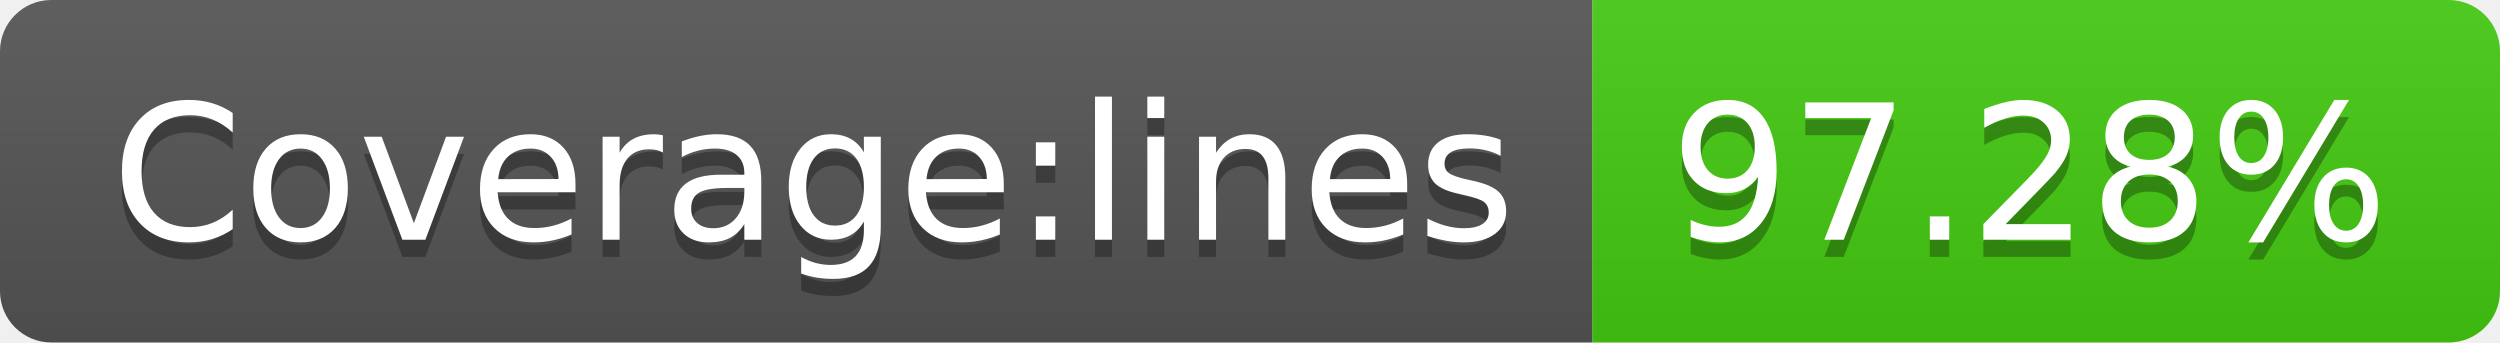
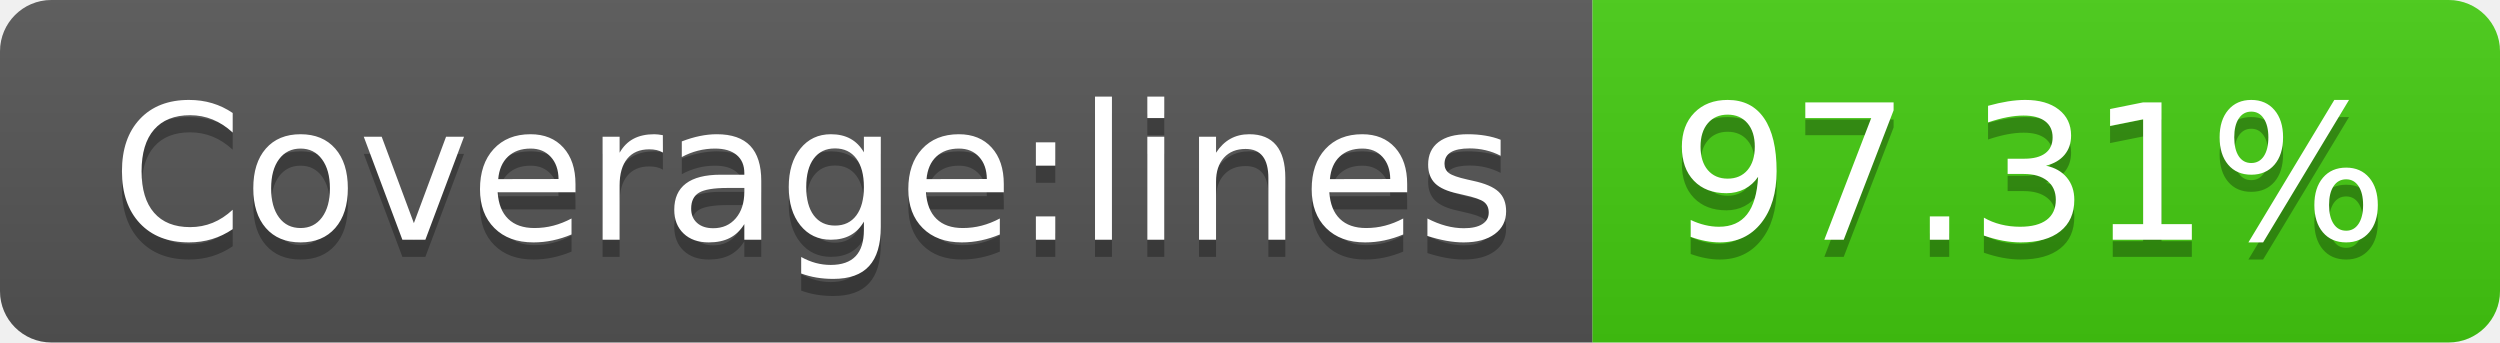
- <svg xmlns="http://www.w3.org/2000/svg" width="146" height="20" role="img" aria-label="Coverage:lines: 97.28%">
+ <svg xmlns="http://www.w3.org/2000/svg" width="146" height="20" role="img" aria-label="Coverage:lines: 97.31%">
  <linearGradient id="s" x2="0" y2="100%">
    <stop offset="0" stop-color="#bbb" stop-opacity=".1" />
    <stop offset="1" stop-opacity=".1" />
  </linearGradient>
  <clipPath id="r">
    <rect width="146" height="20" rx="3" fill="#fff" />
  </clipPath>
  <g clip-path="url(#r)">
    <rect width="93" height="20" fill="#555" />
    <rect x="93" width="53" height="20" fill="#4c1" />
    <rect width="146" height="20" fill="url(#s)" />
  </g>
  <g fill="#fff" text-anchor="middle" font-family="Verdana,Geneva,DejaVu Sans,sans-serif" text-rendering="geometricPrecision" font-size="110">
    <text aria-hidden="true" x="475" y="150" fill="#010101" fill-opacity=".3" transform="scale(.1)" textLength="830">Coverage:lines</text>
    <text x="475" y="140" transform="scale(.1)" fill="#fff" textLength="830">Coverage:lines</text>
-     <text aria-hidden="true" x="1185" y="150" fill="#010101" fill-opacity=".3" transform="scale(.1)" textLength="430">97.28%</text>
-     <text x="1185" y="140" transform="scale(.1)" fill="#fff" textLength="430">97.28%</text>
+     <text aria-hidden="true" x="1185" y="150" fill="#010101" fill-opacity=".3" transform="scale(.1)" textLength="430">97.31%</text>
+     <text x="1185" y="140" transform="scale(.1)" fill="#fff" textLength="430">97.31%</text>
  </g>
</svg>
